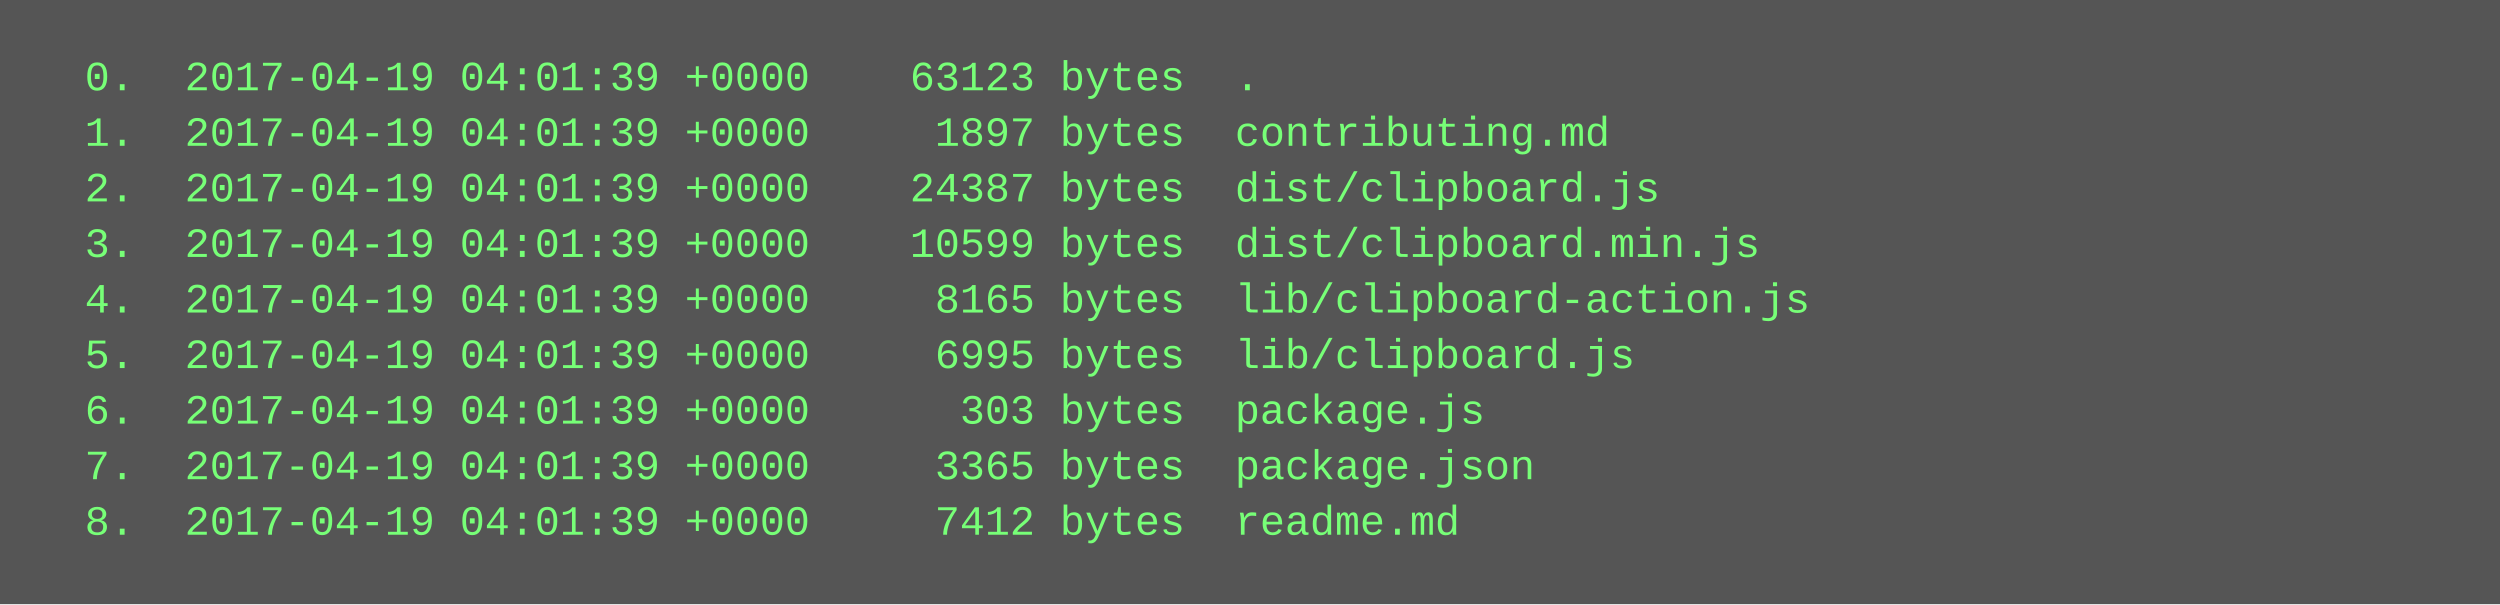
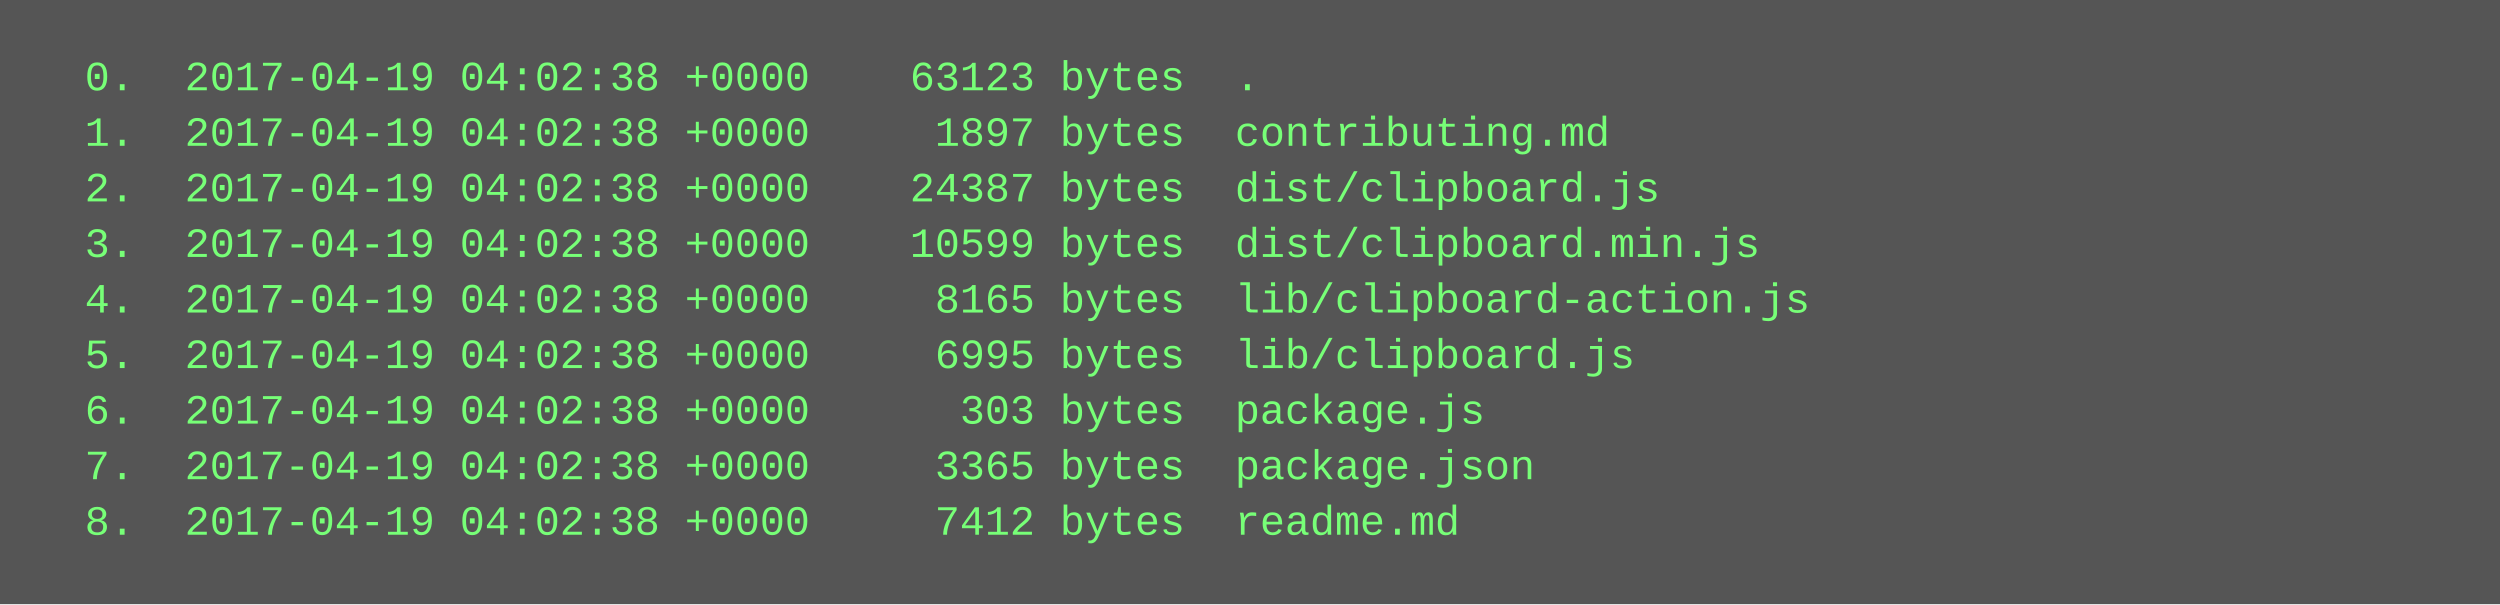
<svg xmlns="http://www.w3.org/2000/svg" height="174" width="720">
  <rect height="174" fill="#555" width="720" />
  <text fill="#7f7" font-family="Courier New" font-size="12" xml:space="preserve">
-     <tspan x="10" y="26">  0.  2017-04-19 04:01:39 +0000    63123 bytes  .</tspan>
-     <tspan x="10" y="42">  1.  2017-04-19 04:01:39 +0000     1897 bytes  contributing.md</tspan>
-     <tspan x="10" y="58">  2.  2017-04-19 04:01:39 +0000    24387 bytes  dist/clipboard.js</tspan>
-     <tspan x="10" y="74">  3.  2017-04-19 04:01:39 +0000    10599 bytes  dist/clipboard.min.js</tspan>
-     <tspan x="10" y="90">  4.  2017-04-19 04:01:39 +0000     8165 bytes  lib/clipboard-action.js</tspan>
-     <tspan x="10" y="106">  5.  2017-04-19 04:01:39 +0000     6995 bytes  lib/clipboard.js</tspan>
-     <tspan x="10" y="122">  6.  2017-04-19 04:01:39 +0000      303 bytes  package.js</tspan>
-     <tspan x="10" y="138">  7.  2017-04-19 04:01:39 +0000     3365 bytes  package.json</tspan>
-     <tspan x="10" y="154">  8.  2017-04-19 04:01:39 +0000     7412 bytes  readme.md</tspan>
+     <tspan x="10" y="26">  0.  2017-04-19 04:02:38 +0000    63123 bytes  .</tspan>
+     <tspan x="10" y="42">  1.  2017-04-19 04:02:38 +0000     1897 bytes  contributing.md</tspan>
+     <tspan x="10" y="58">  2.  2017-04-19 04:02:38 +0000    24387 bytes  dist/clipboard.js</tspan>
+     <tspan x="10" y="74">  3.  2017-04-19 04:02:38 +0000    10599 bytes  dist/clipboard.min.js</tspan>
+     <tspan x="10" y="90">  4.  2017-04-19 04:02:38 +0000     8165 bytes  lib/clipboard-action.js</tspan>
+     <tspan x="10" y="106">  5.  2017-04-19 04:02:38 +0000     6995 bytes  lib/clipboard.js</tspan>
+     <tspan x="10" y="122">  6.  2017-04-19 04:02:38 +0000      303 bytes  package.js</tspan>
+     <tspan x="10" y="138">  7.  2017-04-19 04:02:38 +0000     3365 bytes  package.json</tspan>
+     <tspan x="10" y="154">  8.  2017-04-19 04:02:38 +0000     7412 bytes  readme.md</tspan>
  </text>
</svg>
